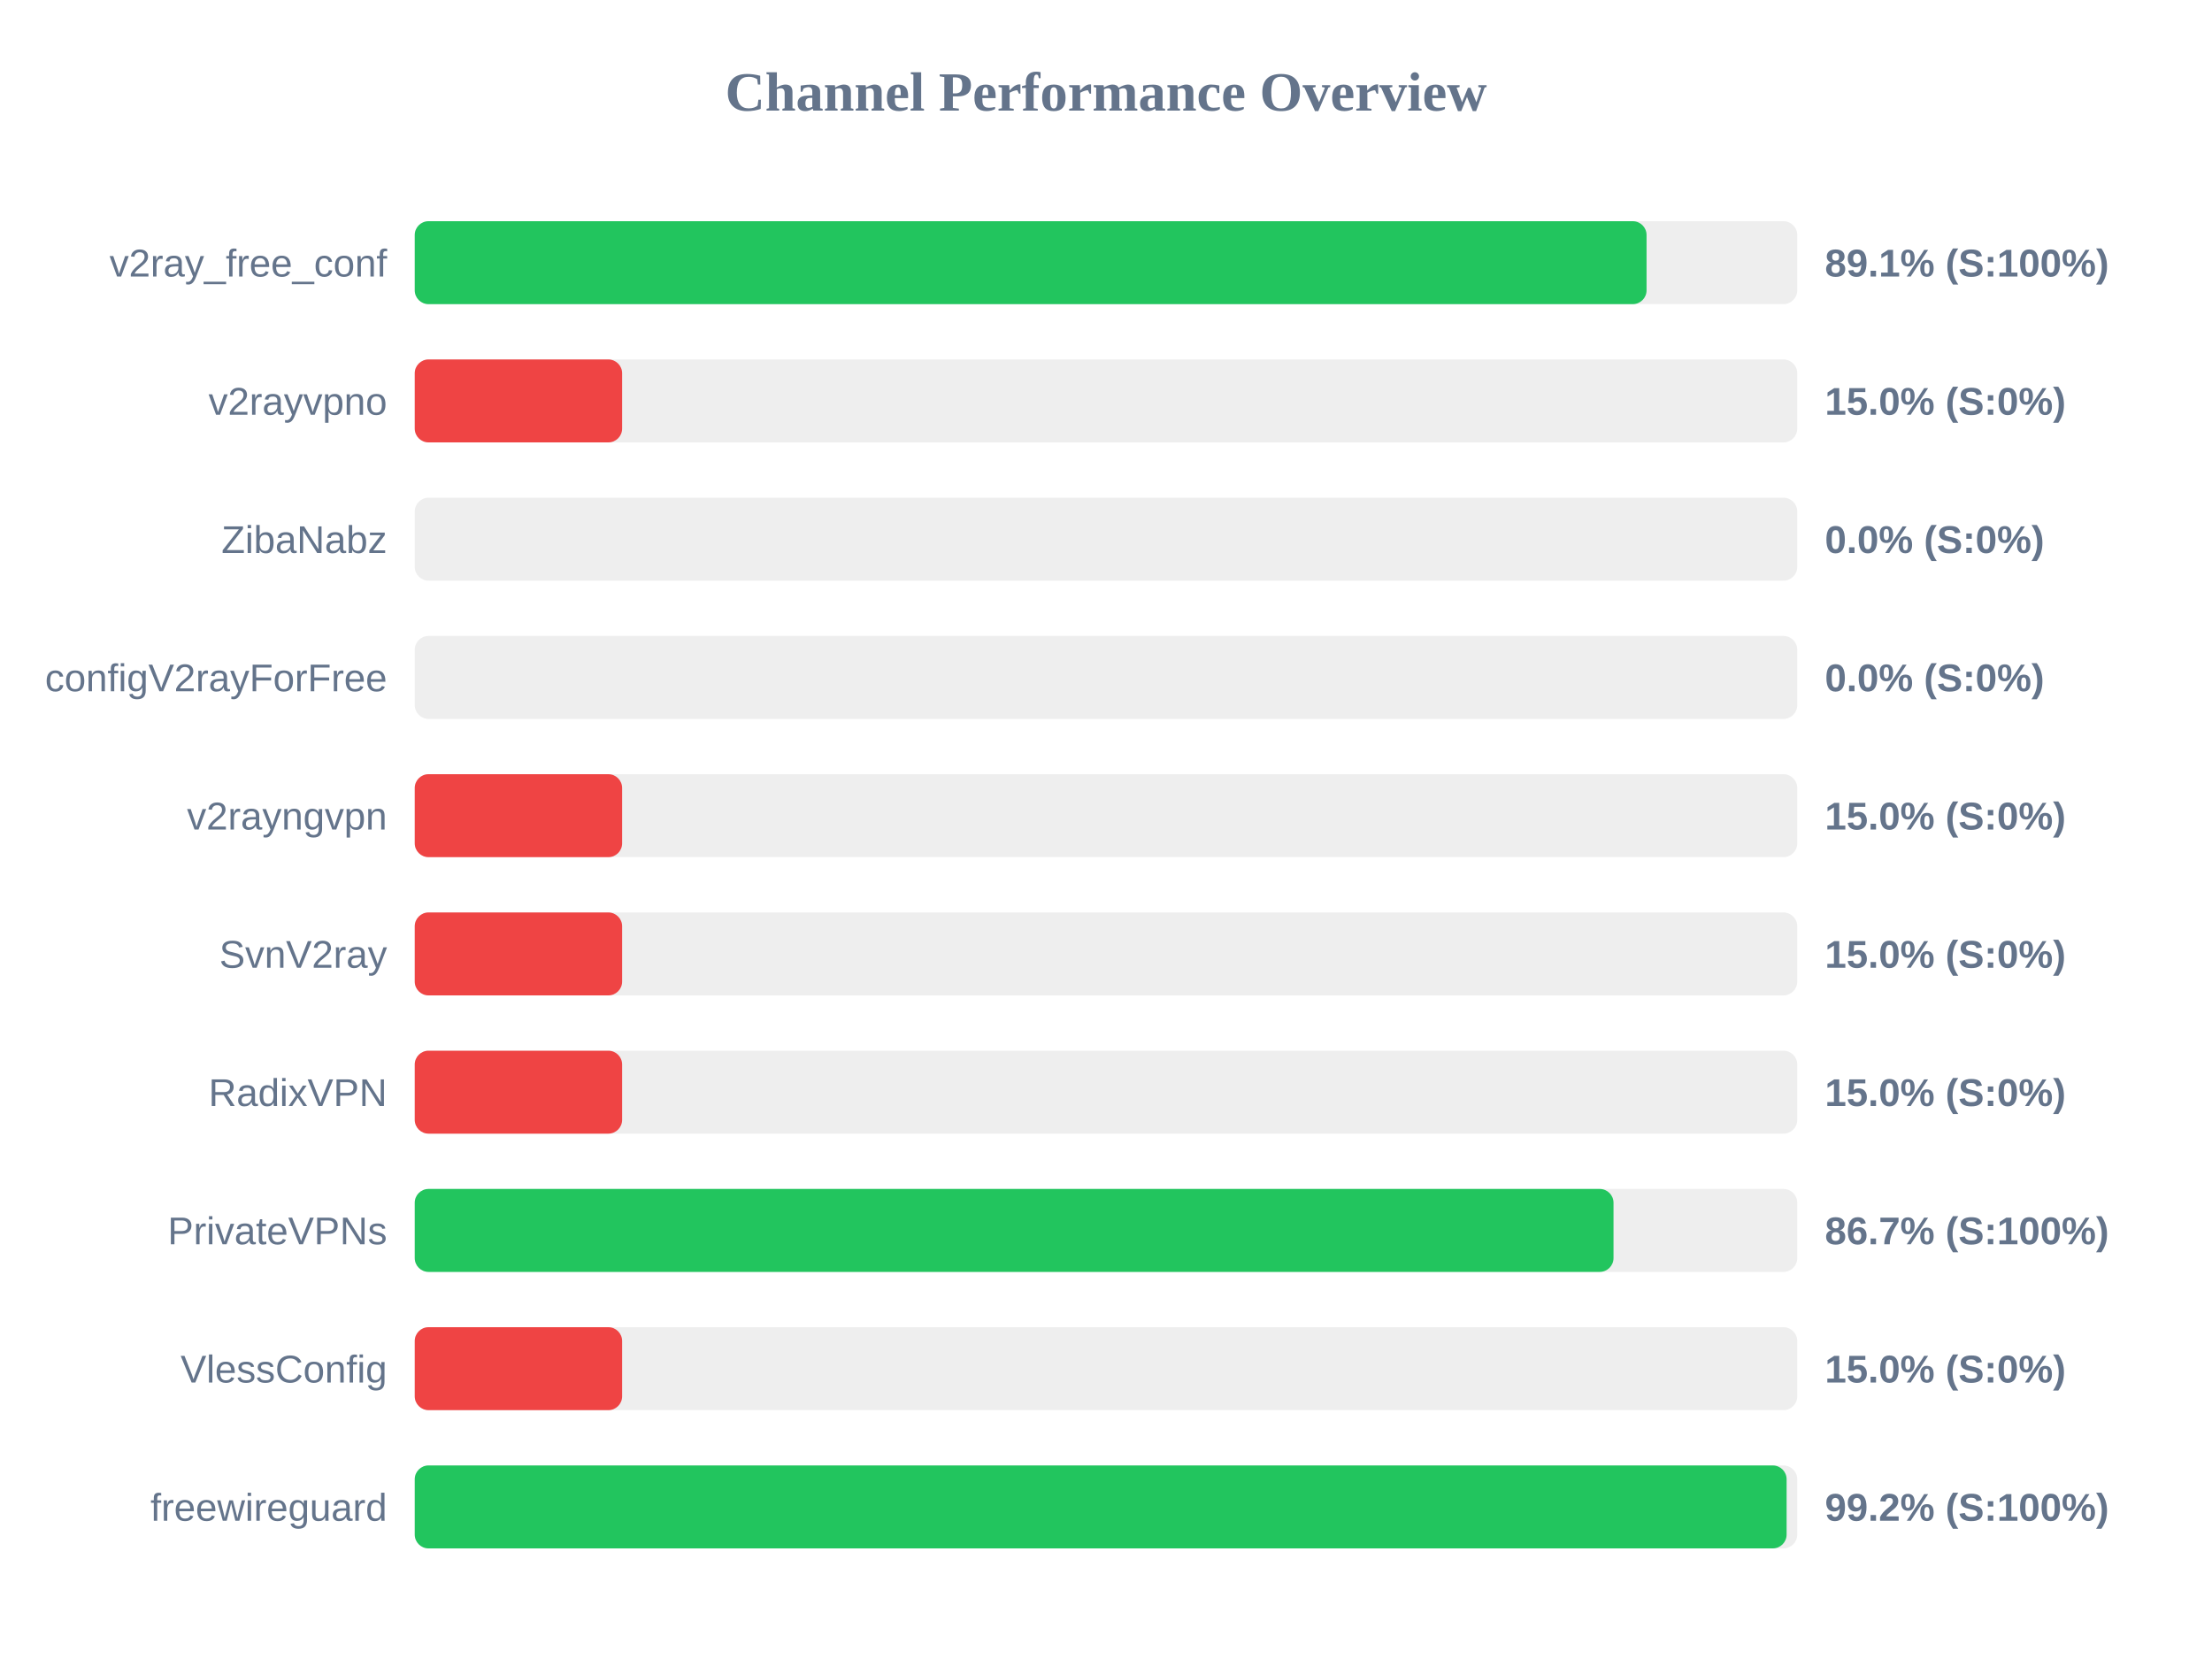
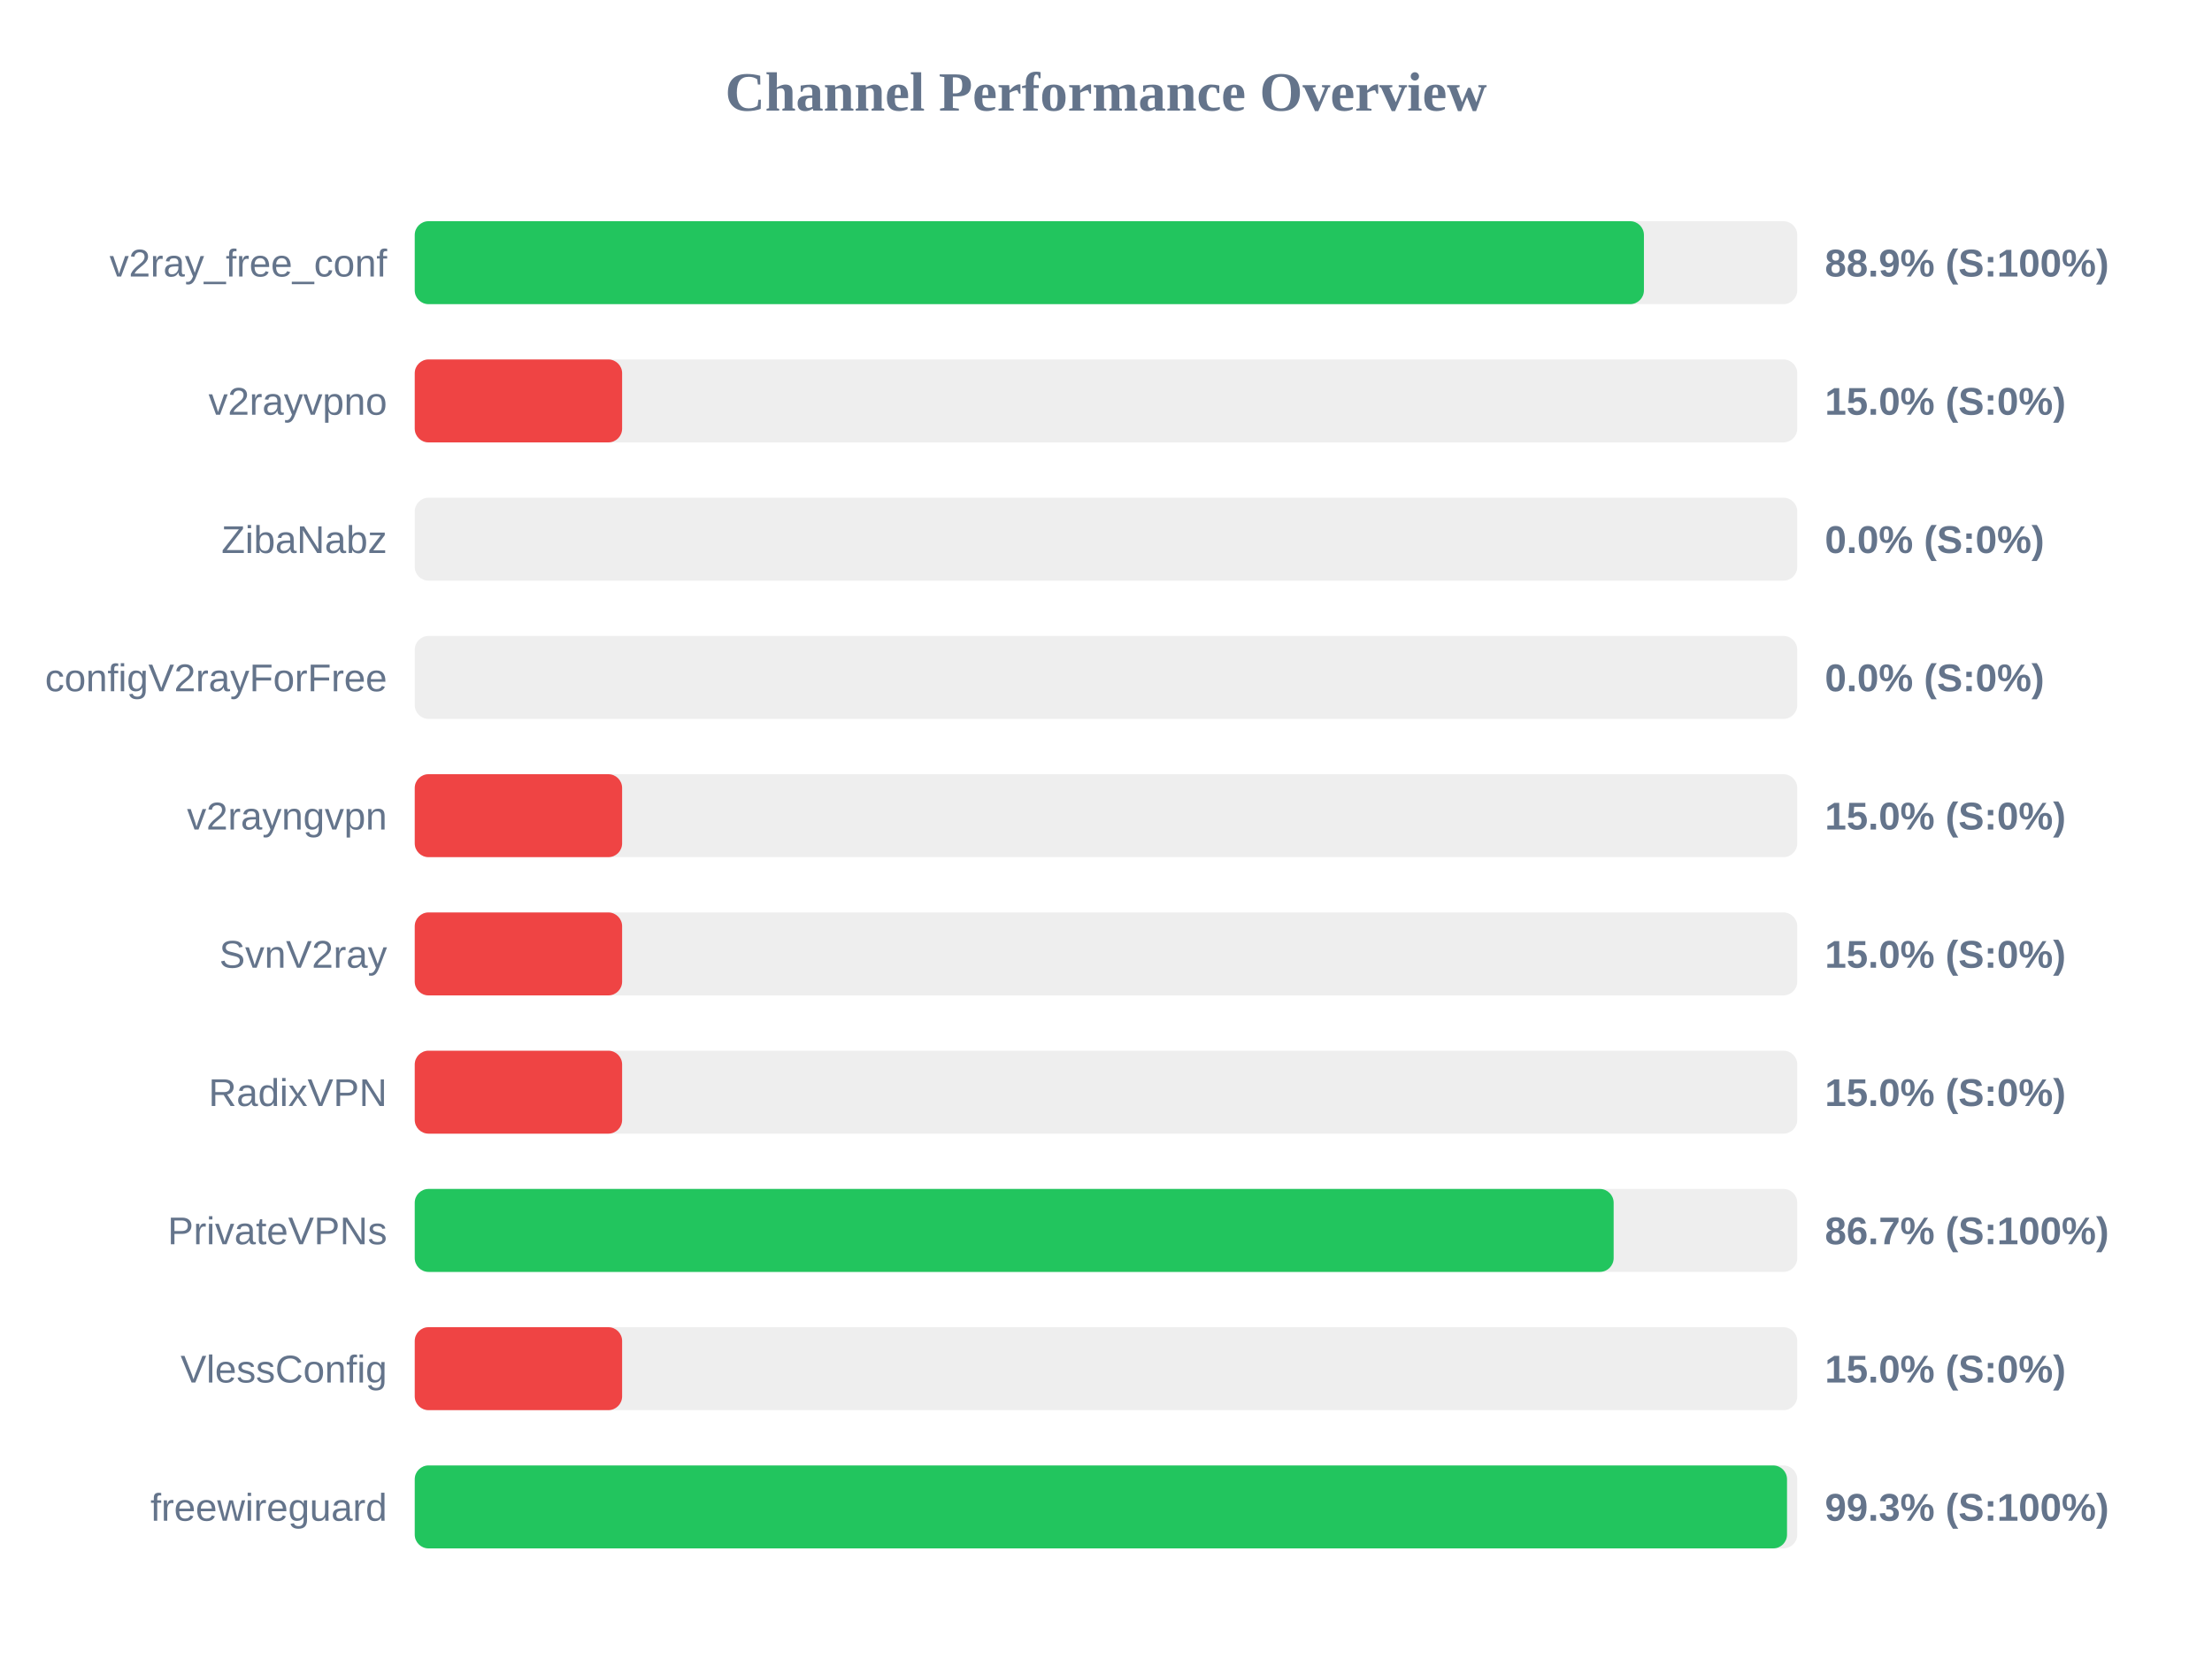
<svg xmlns="http://www.w3.org/2000/svg" width="800" height="600" version="1.1">
  <style>
        .row { font: 14px Arial; fill: #64748b; }
        .score { font: bold 14px Arial; fill: #64748b; }
    </style>
  <text x="400" y="40" text-anchor="middle" font-size="20px" font-weight="bold" fill="#64748b">Channel Performance Overview</text>
  <rect x="150" y="80" width="500" height="30" fill="#eee" rx="5" />
-   <rect x="150" y="80" width="445.5" height="30" fill="#22c55e" rx="5" />
+   <rect x="150" y="80" width="444.55" height="30" fill="#22c55e" rx="5" />
  <text x="140" y="100" text-anchor="end" class="row">v2ray_free_conf</text>
-   <text x="660" y="100" text-anchor="start" class="score">89.1% (S:100%)</text>
+   <text x="660" y="100" text-anchor="start" class="score">88.9% (S:100%)</text>
  <rect x="150" y="130" width="500" height="30" fill="#eee" rx="5" />
  <rect x="150" y="130" width="75.0" height="30" fill="#ef4444" rx="5" />
  <text x="140" y="150" text-anchor="end" class="row">v2rayvpno</text>
  <text x="660" y="150" text-anchor="start" class="score">15.0% (S:0%)</text>
  <rect x="150" y="180" width="500" height="30" fill="#eee" rx="5" />
  <rect x="150" y="180" width="0.0" height="30" fill="#ef4444" rx="5" />
  <text x="140" y="200" text-anchor="end" class="row">ZibaNabz</text>
  <text x="660" y="200" text-anchor="start" class="score">0.0% (S:0%)</text>
  <rect x="150" y="230" width="500" height="30" fill="#eee" rx="5" />
  <rect x="150" y="230" width="0.0" height="30" fill="#ef4444" rx="5" />
  <text x="140" y="250" text-anchor="end" class="row">configV2rayForFree</text>
  <text x="660" y="250" text-anchor="start" class="score">0.0% (S:0%)</text>
  <rect x="150" y="280" width="500" height="30" fill="#eee" rx="5" />
  <rect x="150" y="280" width="75.0" height="30" fill="#ef4444" rx="5" />
  <text x="140" y="300" text-anchor="end" class="row">v2rayngvpn</text>
  <text x="660" y="300" text-anchor="start" class="score">15.0% (S:0%)</text>
  <rect x="150" y="330" width="500" height="30" fill="#eee" rx="5" />
  <rect x="150" y="330" width="75.0" height="30" fill="#ef4444" rx="5" />
  <text x="140" y="350" text-anchor="end" class="row">SvnV2ray</text>
  <text x="660" y="350" text-anchor="start" class="score">15.0% (S:0%)</text>
  <rect x="150" y="380" width="500" height="30" fill="#eee" rx="5" />
  <rect x="150" y="380" width="75.0" height="30" fill="#ef4444" rx="5" />
  <text x="140" y="400" text-anchor="end" class="row">RadixVPN</text>
  <text x="660" y="400" text-anchor="start" class="score">15.0% (S:0%)</text>
  <rect x="150" y="430" width="500" height="30" fill="#eee" rx="5" />
-   <rect x="150" y="430" width="433.55" height="30" fill="#22c55e" rx="5" />
+   <rect x="150" y="430" width="433.6" height="30" fill="#22c55e" rx="5" />
  <text x="140" y="450" text-anchor="end" class="row">PrivateVPNs</text>
  <text x="660" y="450" text-anchor="start" class="score">86.7% (S:100%)</text>
  <rect x="150" y="480" width="500" height="30" fill="#eee" rx="5" />
  <rect x="150" y="480" width="75.0" height="30" fill="#ef4444" rx="5" />
  <text x="140" y="500" text-anchor="end" class="row">VlessConfig</text>
  <text x="660" y="500" text-anchor="start" class="score">15.0% (S:0%)</text>
  <rect x="150" y="530" width="500" height="30" fill="#eee" rx="5" />
-   <rect x="150" y="530" width="496.15" height="30" fill="#22c55e" rx="5" />
+   <rect x="150" y="530" width="496.3" height="30" fill="#22c55e" rx="5" />
  <text x="140" y="550" text-anchor="end" class="row">freewireguard</text>
-   <text x="660" y="550" text-anchor="start" class="score">99.2% (S:100%)</text>
+   <text x="660" y="550" text-anchor="start" class="score">99.3% (S:100%)</text>
</svg>
